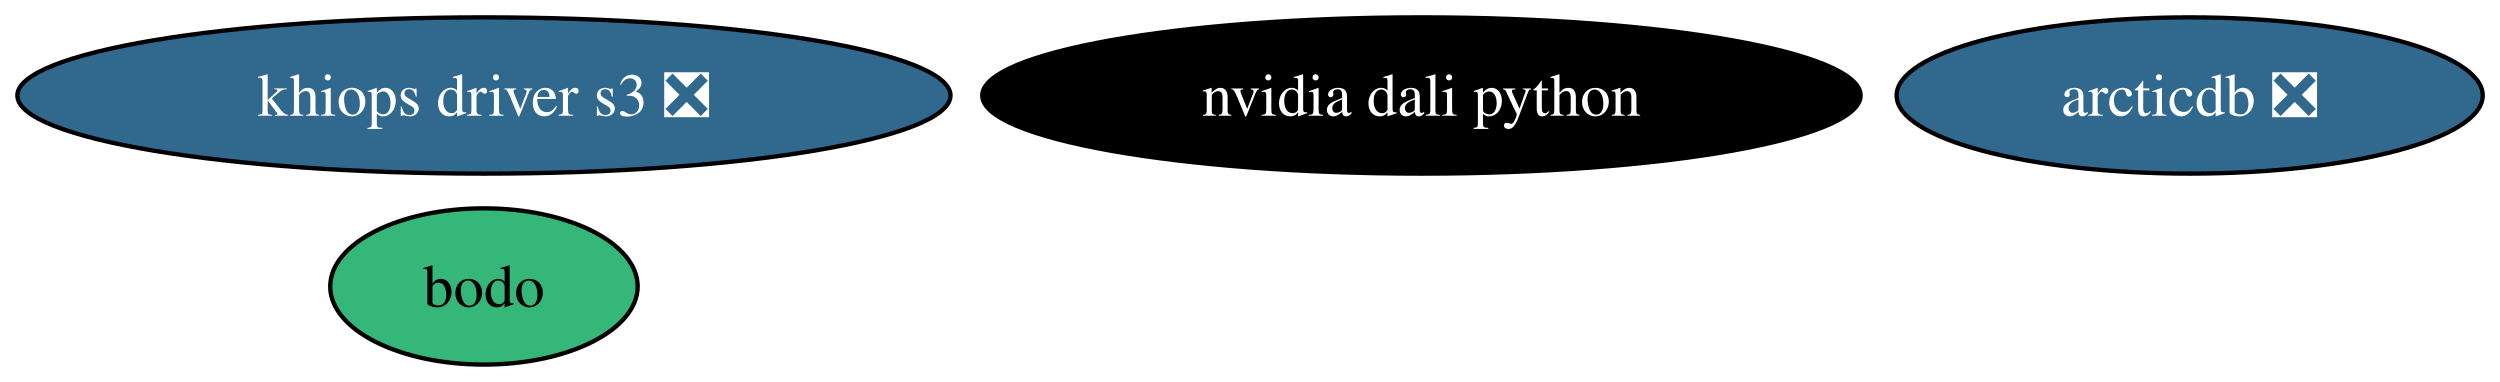
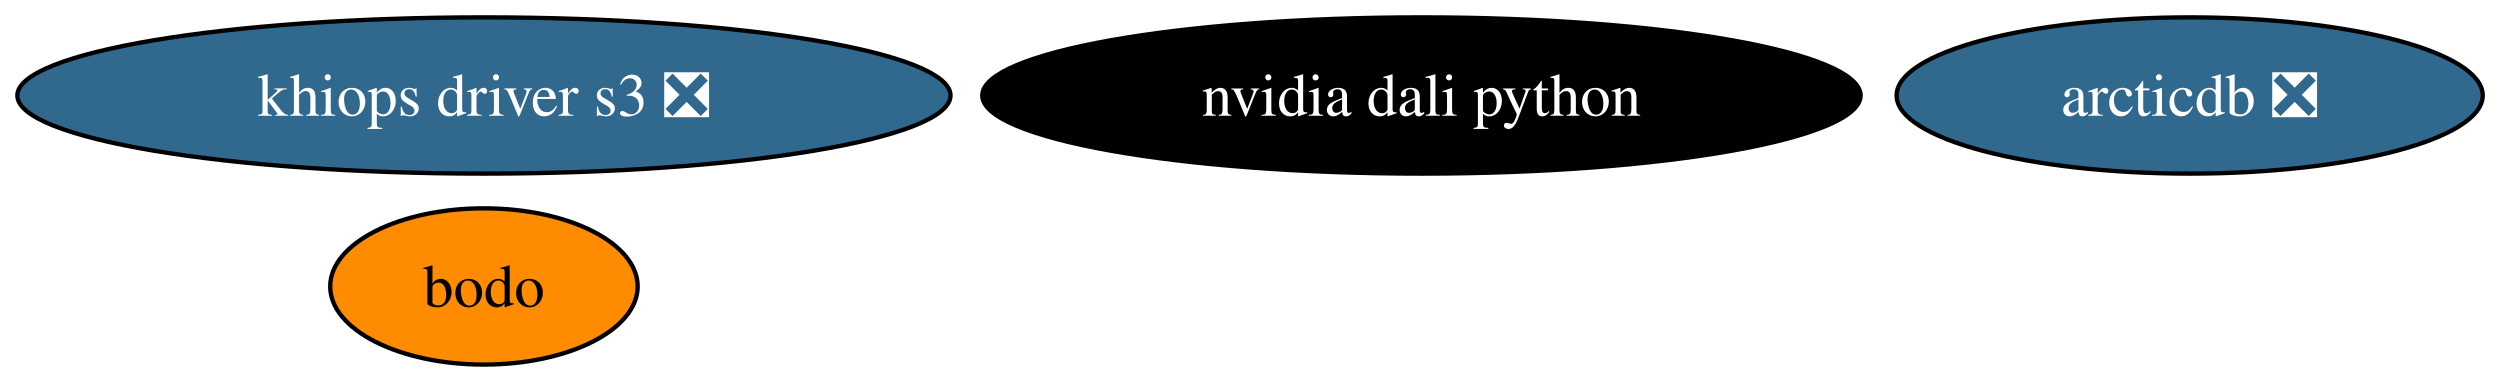
<svg xmlns="http://www.w3.org/2000/svg" xmlns:xlink="http://www.w3.org/1999/xlink" width="576pt" height="88pt" viewBox="0.00 0.00 576.00 88.00">
  <g id="graph0" class="graph" transform="scale(1 1) rotate(0) translate(4 84)">
    <polygon fill="white" stroke="none" points="-4,4 -4,-84 572.02,-84 572.02,4 -4,4" />
    <g id="node1" class="node">
      <g id="a_node1">
        <a xlink:href="https://github.com/conda-forge/arcticdb-feedstock/pull/595" xlink:title="arcticdb ❎">
          <ellipse fill="#31688e" stroke="black" cx="500.5" cy="-62" rx="67.52" ry="18" />
          <text xml:space="preserve" text-anchor="middle" x="500.5" y="-57.33" font-family="Times,serif" font-size="14.00" fill="white">arcticdb ❎</text>
        </a>
      </g>
    </g>
    <g id="node2" class="node">
      <g id="a_node2">
        <a xlink:href="https://github.com/conda-forge/nvidia-dali-python-feedstock" xlink:title="nvidia dali python">
          <ellipse fill="#000000" stroke="black" cx="323.5" cy="-62" rx="101.19" ry="18" />
          <text xml:space="preserve" text-anchor="middle" x="323.5" y="-57.33" font-family="Times,serif" font-size="14.00" fill="white">nvidia dali python</text>
        </a>
      </g>
    </g>
    <g id="node3" class="node">
      <g id="a_node3">
        <a xlink:href="https://github.com/conda-forge/bodo-feedstock" xlink:title="bodo">
-           <ellipse fill="#35b779" stroke="black" cx="107.5" cy="-18" rx="35.42" ry="18" />
+           <ellipse fill="#ff8c00" stroke="black" cx="107.5" cy="-18" rx="35.42" ry="18" />
          <text xml:space="preserve" text-anchor="middle" x="107.5" y="-13.32" font-family="Times,serif" font-size="14.00">bodo</text>
        </a>
      </g>
    </g>
    <g id="node4" class="node">
      <g id="a_node4">
        <a xlink:href="https://github.com/conda-forge/khiops-driver-s3-feedstock/pull/16" xlink:title="khiops driver s3 ❎">
          <ellipse fill="#31688e" stroke="black" cx="107.5" cy="-62" rx="107.5" ry="18" />
          <text xml:space="preserve" text-anchor="middle" x="107.5" y="-57.33" font-family="Times,serif" font-size="14.00" fill="white">khiops driver s3 ❎</text>
        </a>
      </g>
    </g>
  </g>
</svg>
